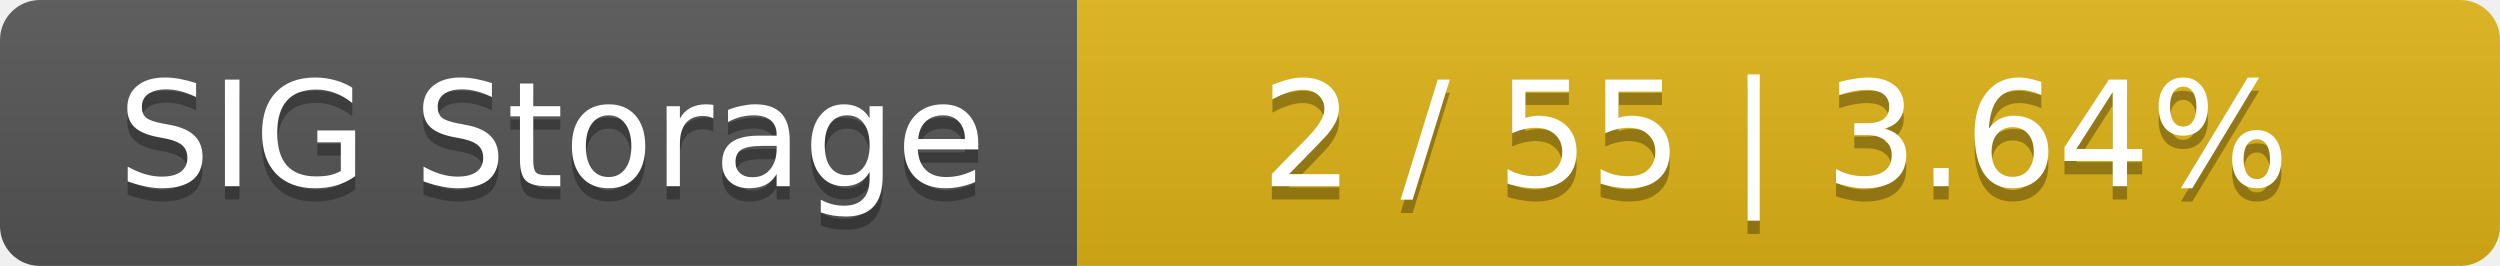
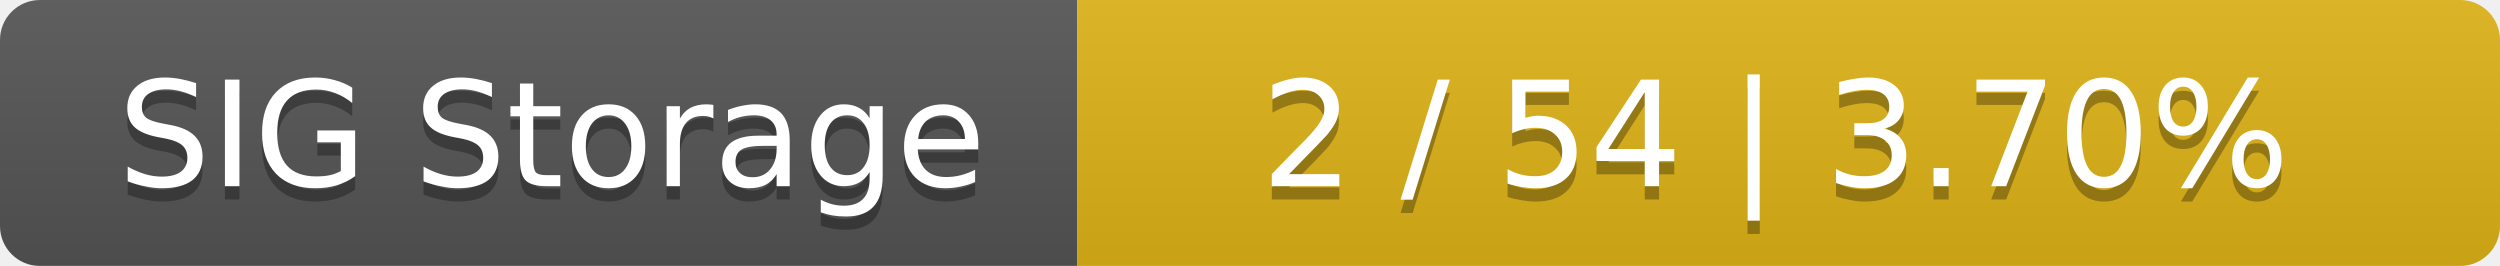
<svg xmlns="http://www.w3.org/2000/svg" width="188" height="20">
  <linearGradient id="smooth" x2="0" y2="100%">
    <stop offset="0" stop-color="#bbb" stop-opacity=".1" />
    <stop offset="1" stop-opacity=".1" />
  </linearGradient>
  <mask id="round">
    <rect width="188" height="20" rx="3" fill="#fff" />
  </mask>
  <g mask="url(#round)">
    <rect width="81" height="20" fill="#555" />
    <rect x="81" width="107" height="20" fill="#dfb317" />
    <rect width="188" height="20" fill="url(#smooth)" />
  </g>
  <g fill="#fff" text-anchor="middle" font-family="DejaVu Sans,Verdana,Geneva,sans-serif" font-size="11">
    <text x="41.5" y="15" fill="#010101" fill-opacity=".3">SIG Storage</text>
    <text x="41.5" y="14">SIG Storage</text>
-     <text x="133.5" y="15" fill="#010101" fill-opacity=".3">2 / 55    |    3.64%</text>
-     <text x="133.5" y="14">2 / 55    |    3.64%</text>
+     <text x="133.5" y="15" fill="#010101" fill-opacity=".3">2 / 54    |    3.70%</text>
+     <text x="133.5" y="14">2 / 54    |    3.70%</text>
  </g>
</svg>
